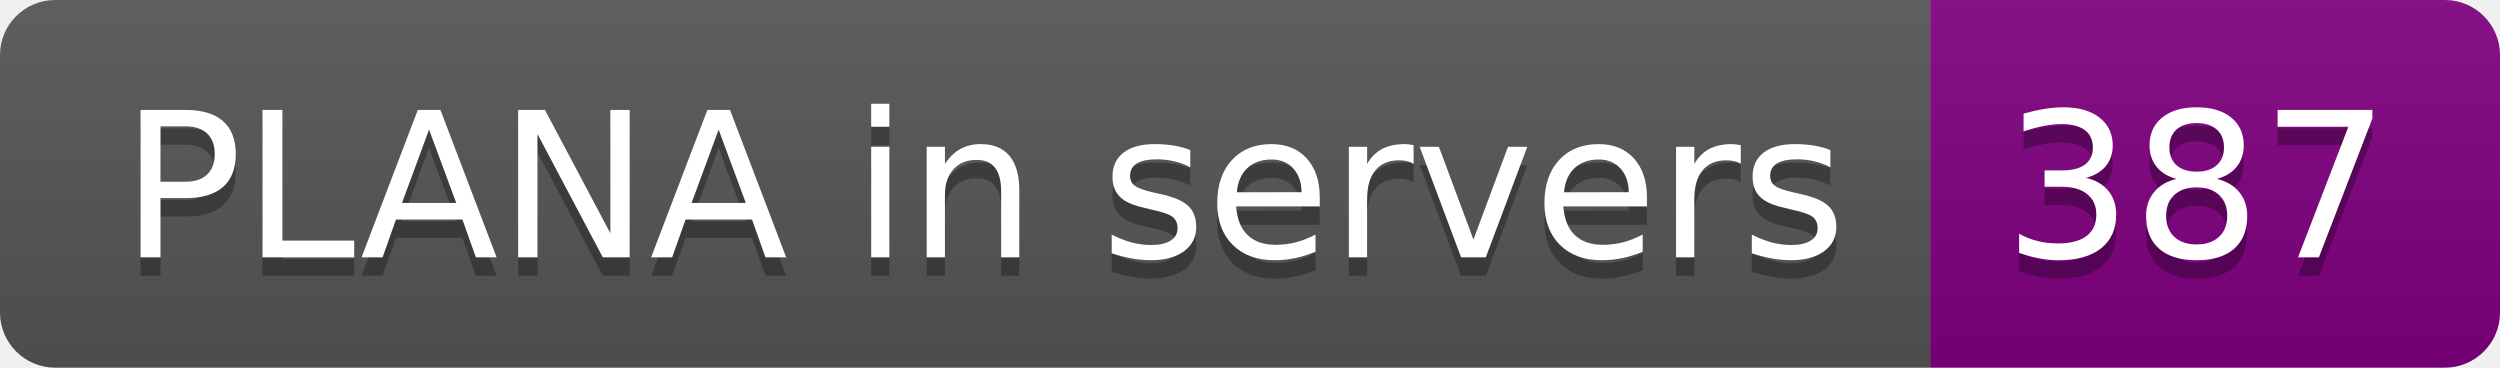
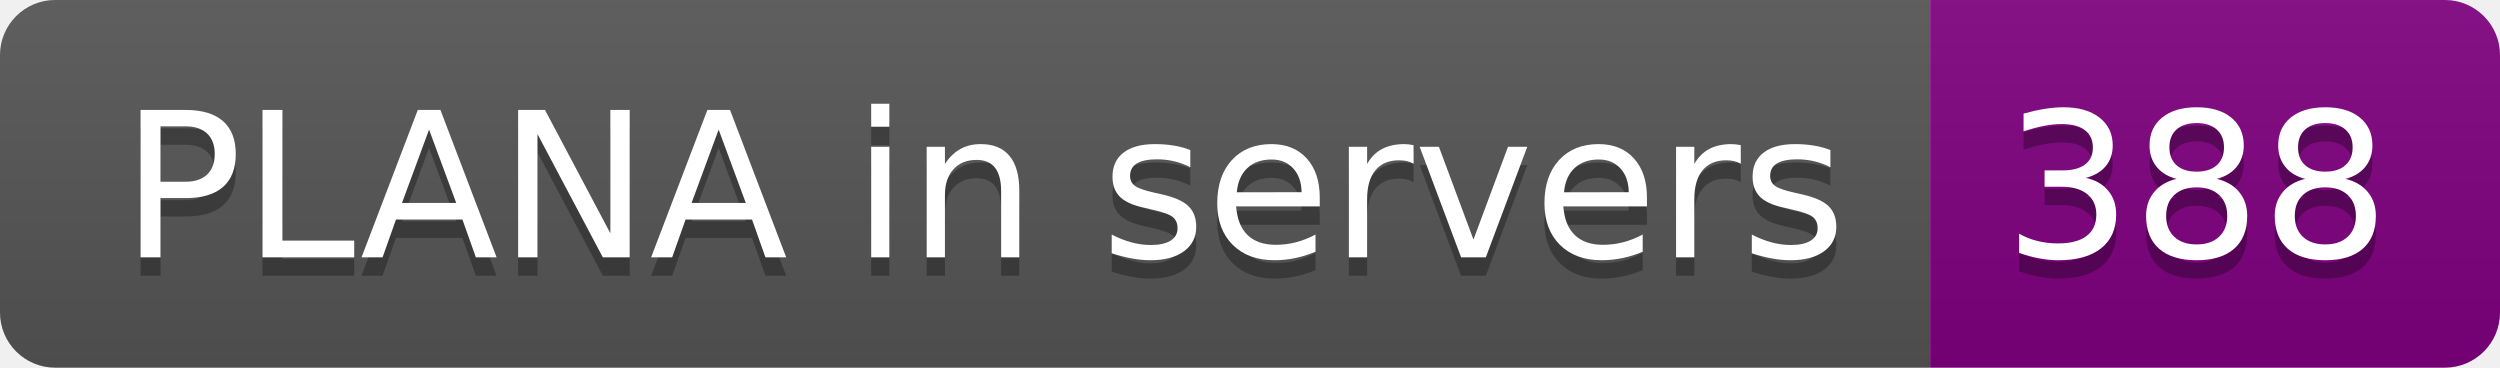
- <svg xmlns="http://www.w3.org/2000/svg" width="136" height="20" role="img" aria-label="PLANA in servers: 387">
+ <svg xmlns="http://www.w3.org/2000/svg" width="136" height="20" role="img" aria-label="PLANA in servers: 388">
  <linearGradient id="s" x2="0" y2="100%">
    <stop offset="0" stop-color="#bbb" stop-opacity=".1" />
    <stop offset="1" stop-opacity=".1" />
  </linearGradient>
  <clipPath id="r">
    <rect width="136" height="20" rx="3" fill="#fff" />
  </clipPath>
  <g clip-path="url(#r)">
    <rect width="105" height="20" fill="#555" />
    <rect x="105" width="31" height="20" fill="purple" />
    <rect width="136" height="20" fill="url(#s)" />
  </g>
  <g fill="#fff" text-anchor="middle" font-family="Verdana,Geneva,DejaVu Sans,sans-serif" text-rendering="geometricPrecision" font-size="110">
    <text aria-hidden="true" x="535" y="150" fill="#010101" fill-opacity=".3" transform="scale(.1)" textLength="950">PLANA in servers</text>
    <text x="535" y="140" transform="scale(.1)" fill="#fff" textLength="950">PLANA in servers</text>
-     <text aria-hidden="true" x="1195" y="150" fill="#010101" fill-opacity=".3" transform="scale(.1)" textLength="210">387</text>
-     <text x="1195" y="140" transform="scale(.1)" fill="#fff" textLength="210">387</text>
+     <text aria-hidden="true" x="1195" y="150" fill="#010101" fill-opacity=".3" transform="scale(.1)" textLength="210">388</text>
+     <text x="1195" y="140" transform="scale(.1)" fill="#fff" textLength="210">388</text>
  </g>
</svg>
